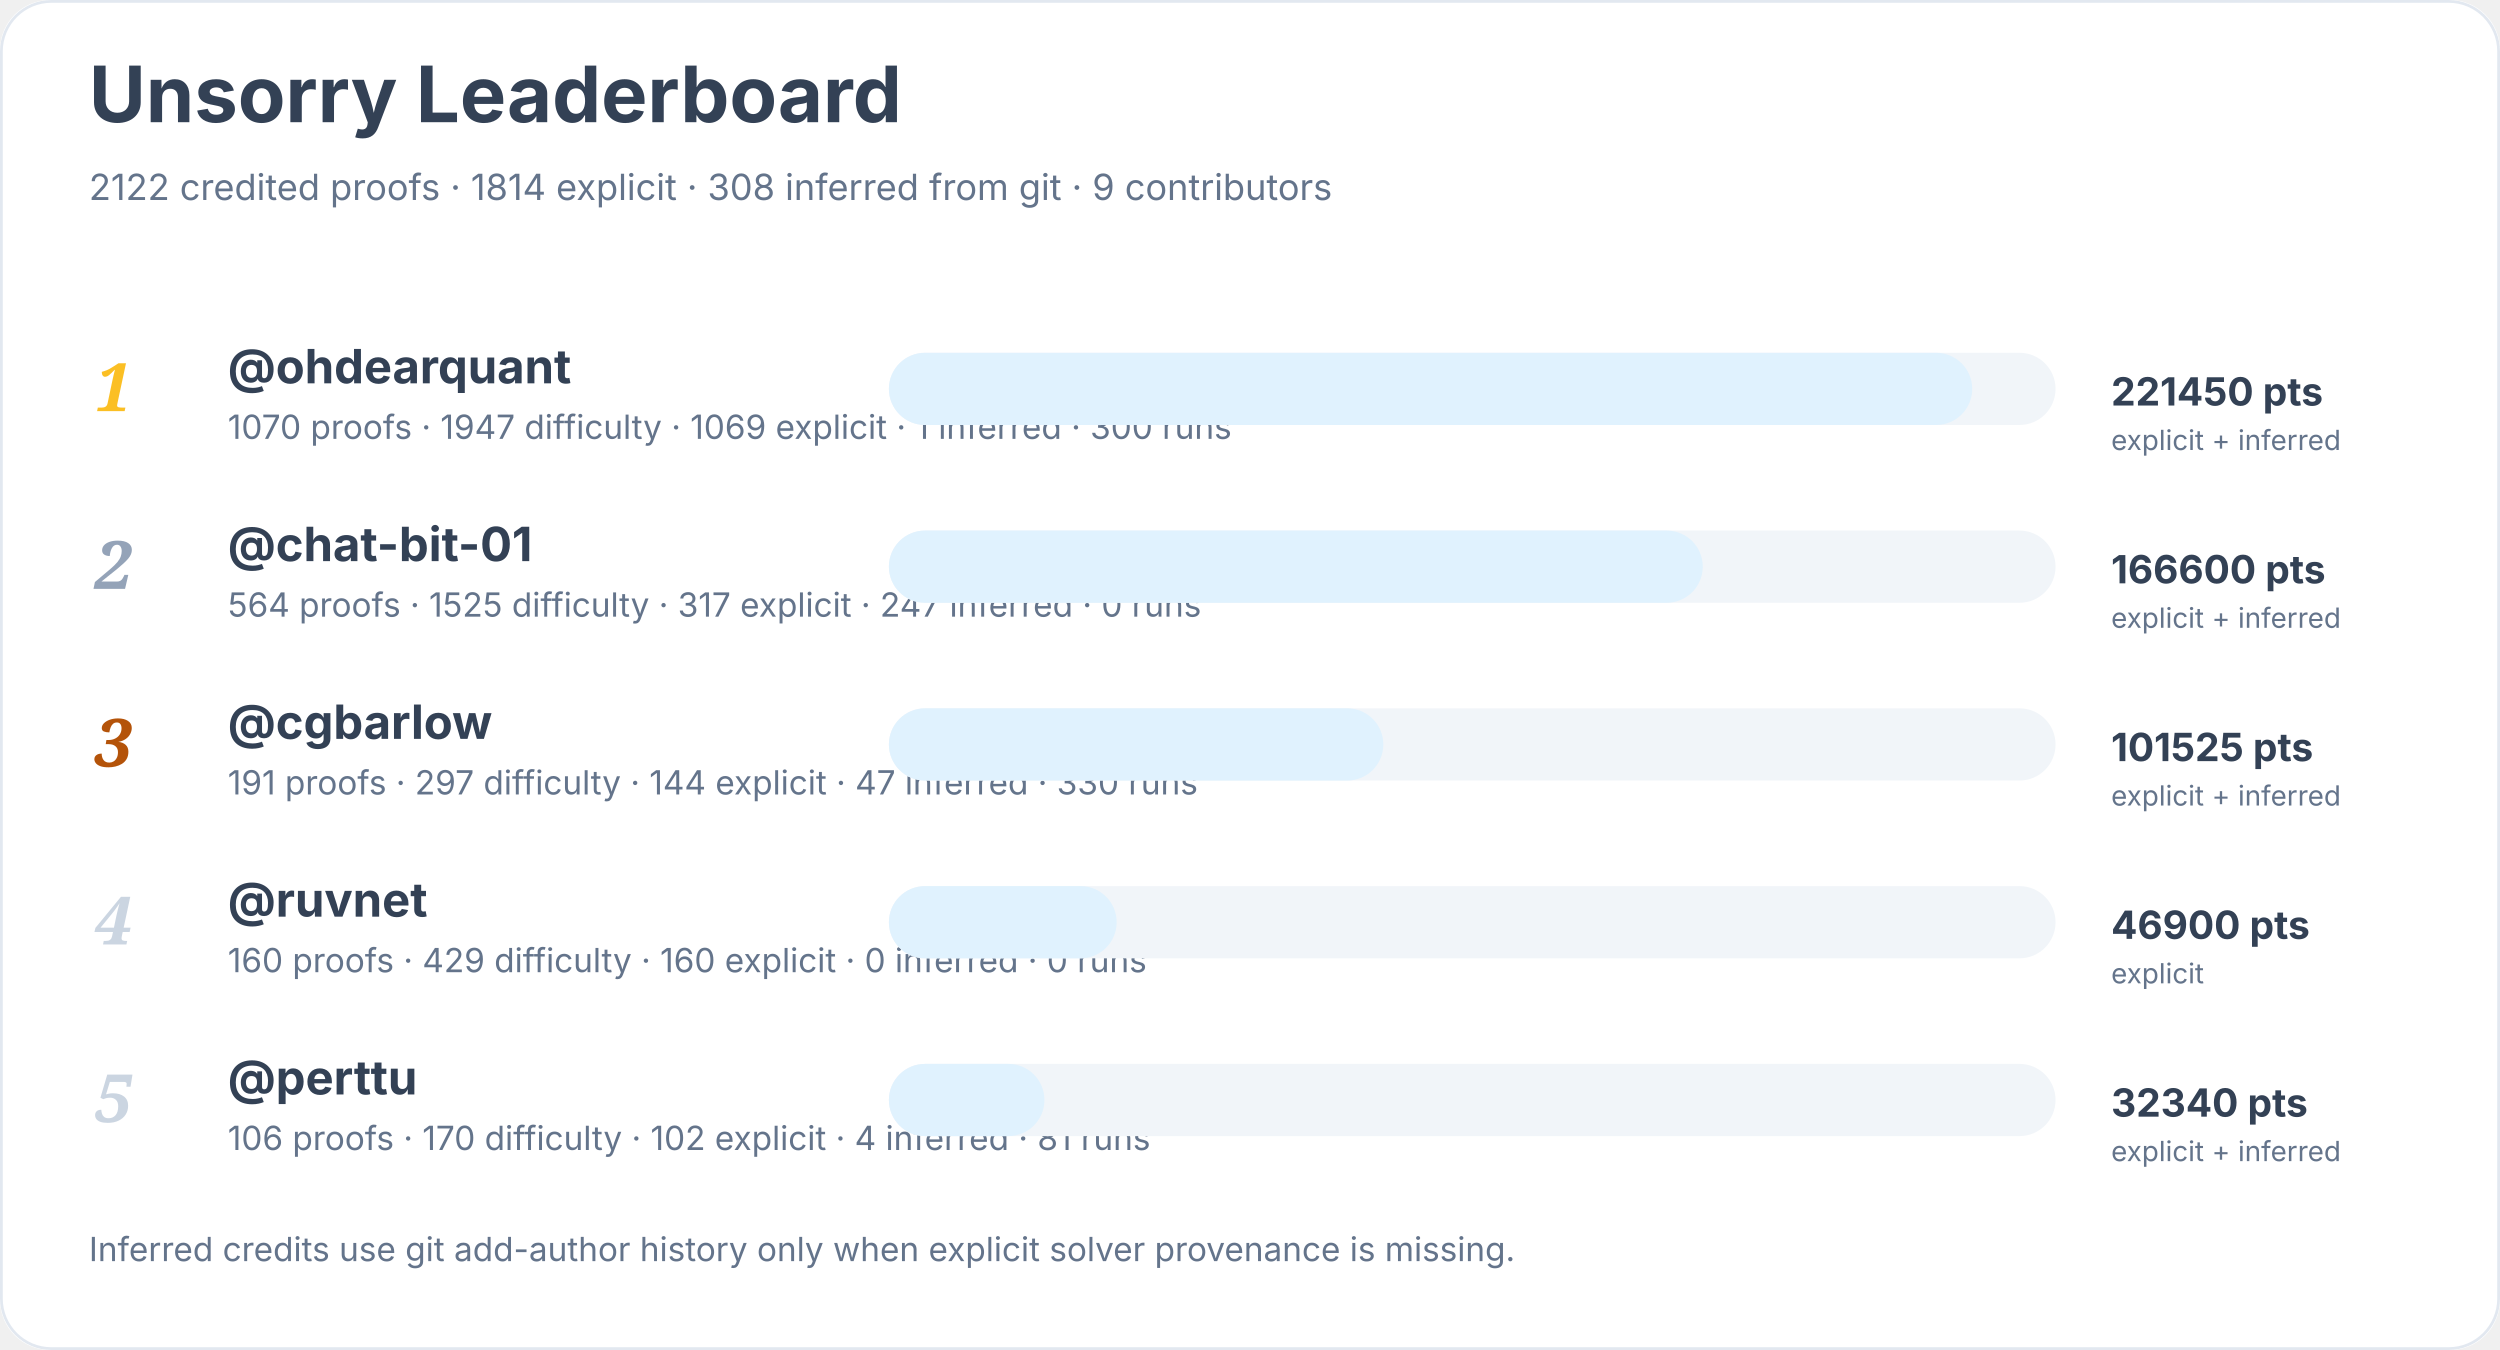
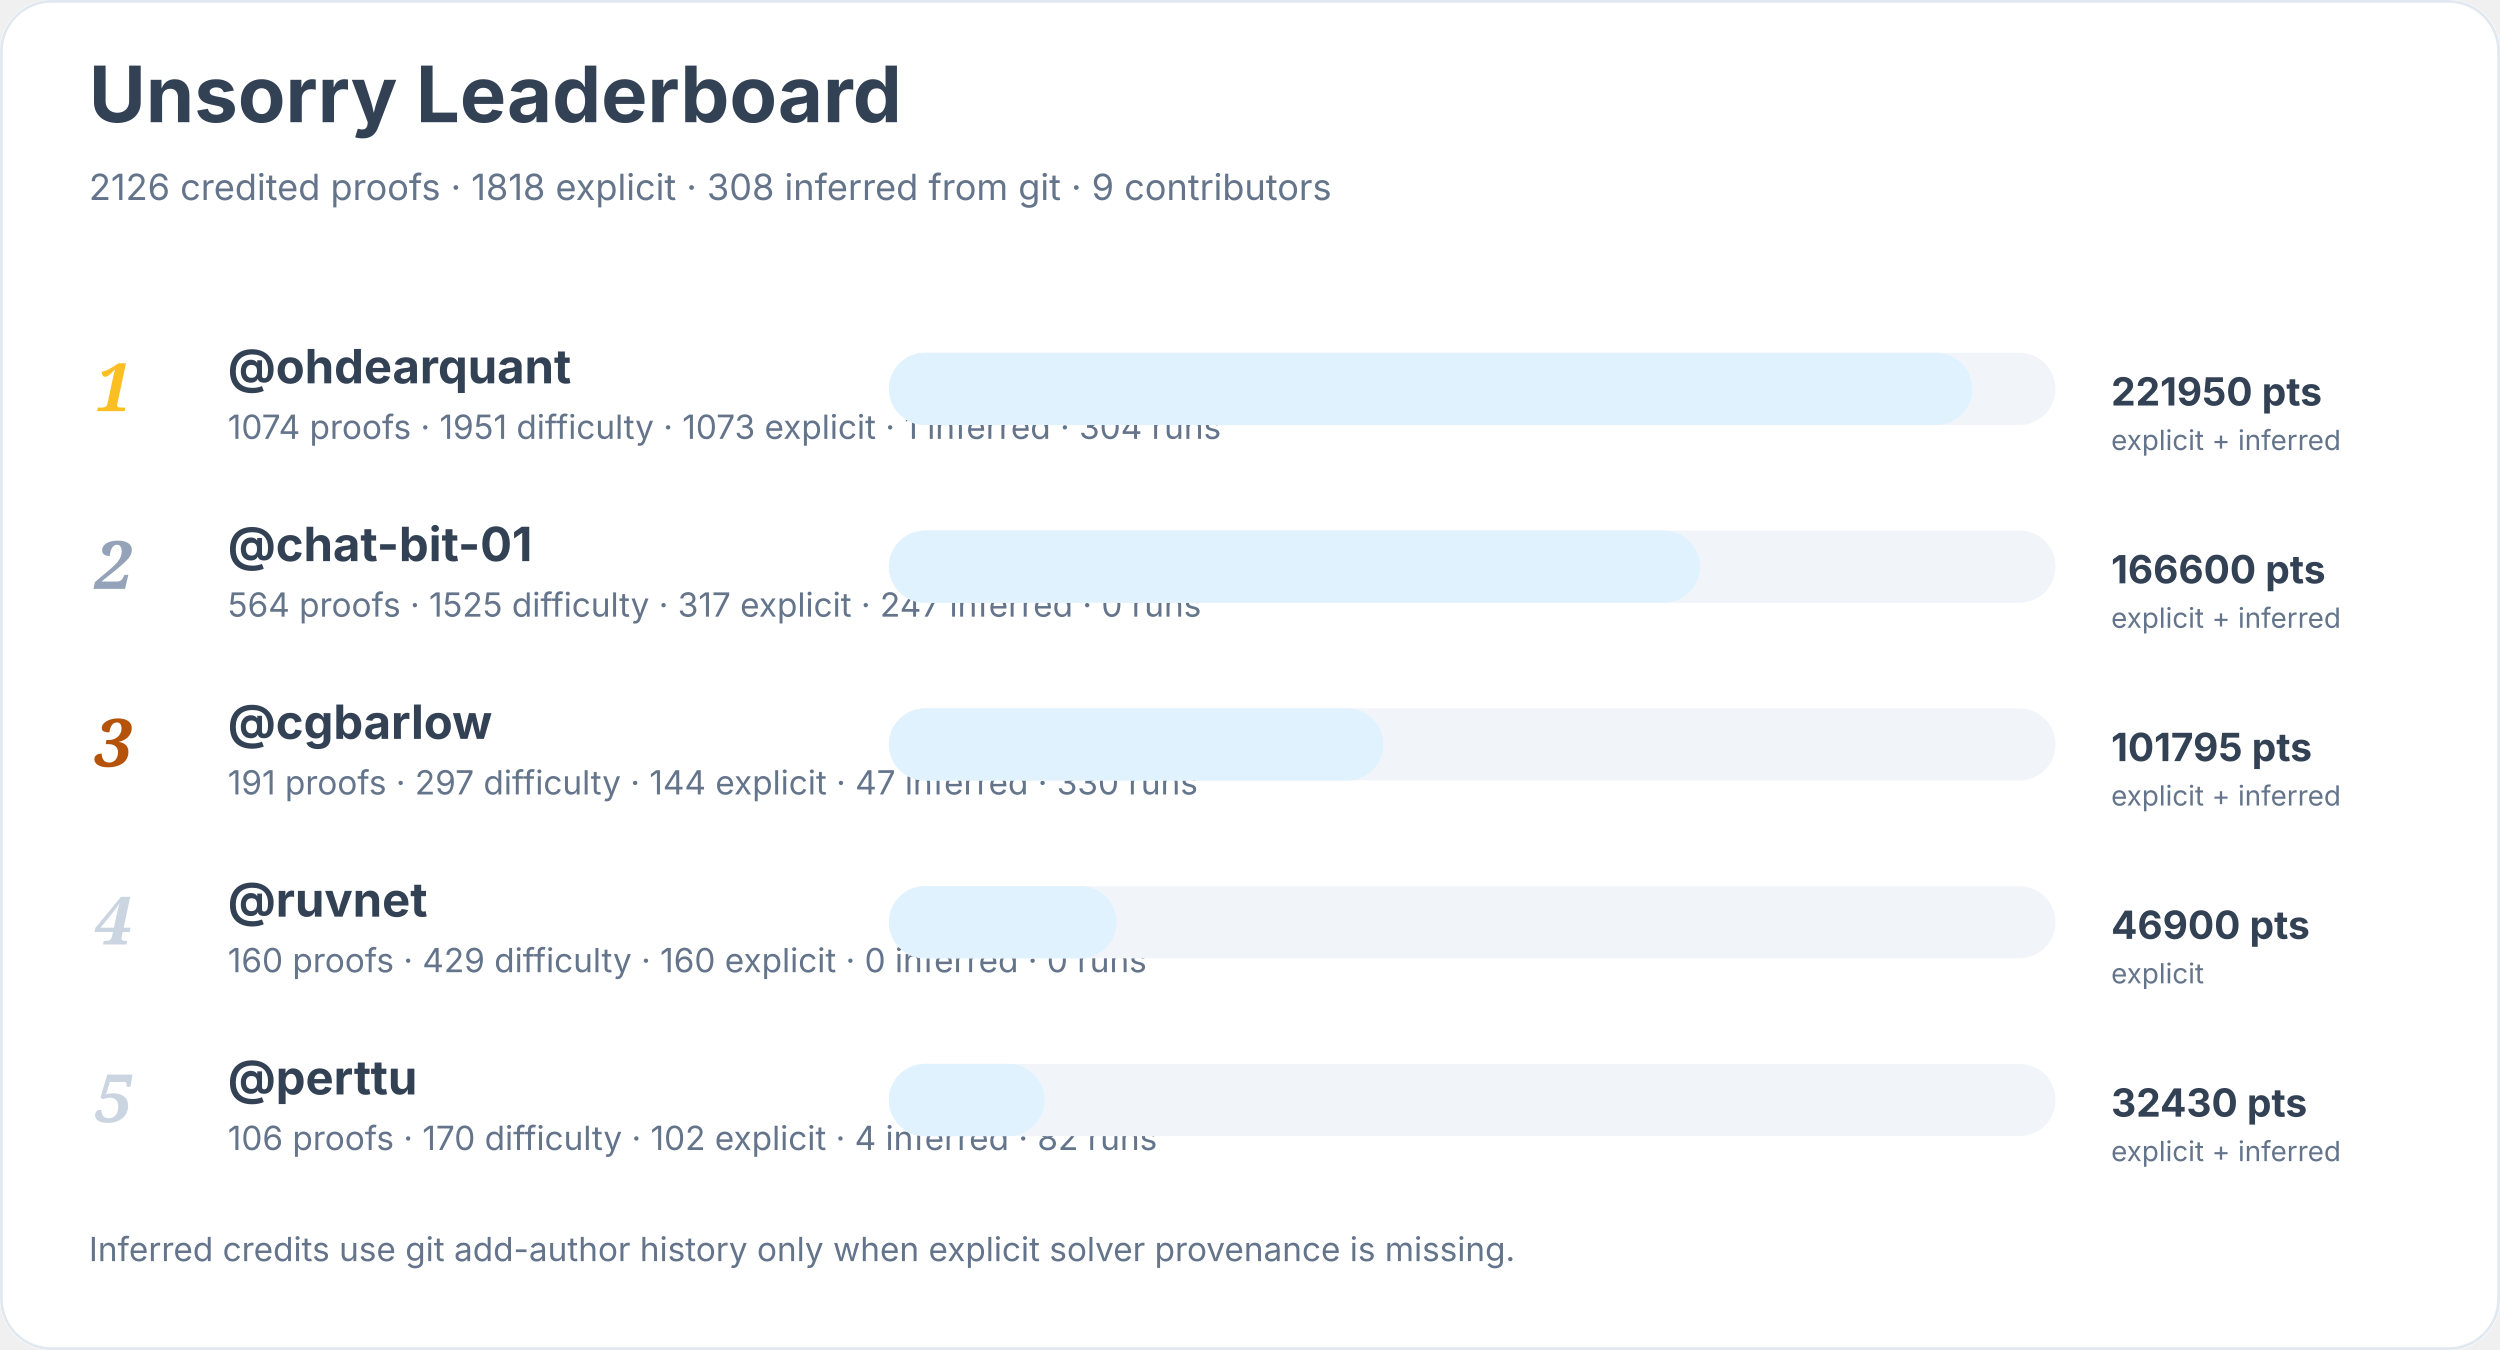
<svg xmlns="http://www.w3.org/2000/svg" width="900" height="486" viewBox="0 0 900 486" role="img" aria-labelledby="title desc">
  <rect width="900" height="100%" rx="18" fill="#ffffff" />
  <rect x="0.5" y="0.5" width="899" height="485" rx="18" fill="none" stroke="#e2e8f0" />
  <text x="32" y="44" font-family="Inter, system-ui, sans-serif" font-size="28" font-weight="700" fill="#334155">Unsorry Leaderboard</text>
-   <text x="32" y="72" font-family="Inter, system-ui, sans-serif" font-size="13" fill="#64748b">2122 credited proofs · 1814 explicit · 308 inferred from git · 9 contributors</text>
+   <text x="32" y="72" font-family="Inter, system-ui, sans-serif" font-size="13" fill="#64748b">2126 credited proofs · 1818 explicit · 308 inferred from git · 9 contributors</text>
  <text x="34" y="148" font-family="Georgia, serif" font-size="24" font-style="italic" font-weight="700" fill="#fbbf24">1</text>
  <a href="https://github.com/ohdearquant">
    <text x="82" y="138" font-family="Inter, system-ui, sans-serif" font-size="17" font-weight="650" fill="#334155">@ohdearquant</text>
  </a>
-   <text x="82" y="158" font-family="Inter, system-ui, sans-serif" font-size="12" fill="#64748b">1070 proofs · 1947 difficulty · 1069 explicit · 1 inferred · 300 runs</text>
+   <text x="82" y="158" font-family="Inter, system-ui, sans-serif" font-size="12" fill="#64748b">1074 proofs · 1951 difficulty · 1073 explicit · 1 inferred · 304 runs</text>
  <rect x="320" y="127" width="420" height="26" rx="13" fill="#f1f5f9" />
  <rect x="320" y="127" width="390" height="26" rx="13" fill="#e0f2fe" />
-   <text x="760" y="146" font-family="Inter, system-ui, sans-serif" font-size="14" font-weight="700" fill="#334155">221450 pts</text>
+   <text x="760" y="146" font-family="Inter, system-ui, sans-serif" font-size="14" font-weight="700" fill="#334155">221950 pts</text>
  <text x="760" y="162" font-family="Inter, system-ui, sans-serif" font-size="10" fill="#64748b">explicit + inferred</text>
  <text x="34" y="212" font-family="Georgia, serif" font-size="24" font-style="italic" font-weight="700" fill="#94a3b8">2</text>
  <a href="https://github.com/chat-bit-01">
    <text x="82" y="202" font-family="Inter, system-ui, sans-serif" font-size="17" font-weight="650" fill="#334155">@chat-bit-01</text>
  </a>
  <text x="82" y="222" font-family="Inter, system-ui, sans-serif" font-size="12" fill="#64748b">564 proofs · 1525 difficulty · 317 explicit · 247 inferred · 0 runs</text>
  <rect x="320" y="191" width="420" height="26" rx="13" fill="#f1f5f9" />
-   <rect x="320" y="191" width="293" height="26" rx="13" fill="#e0f2fe" />
+   <rect x="320" y="191" width="292" height="26" rx="13" fill="#e0f2fe" />
  <text x="760" y="210" font-family="Inter, system-ui, sans-serif" font-size="14" font-weight="700" fill="#334155">166600 pts</text>
  <text x="760" y="226" font-family="Inter, system-ui, sans-serif" font-size="10" fill="#64748b">explicit + inferred</text>
  <text x="34" y="276" font-family="Georgia, serif" font-size="24" font-style="italic" font-weight="700" fill="#b45309">3</text>
  <a href="https://github.com/cgbarlow">
    <text x="82" y="266" font-family="Inter, system-ui, sans-serif" font-size="17" font-weight="650" fill="#334155">@cgbarlow</text>
  </a>
  <text x="82" y="286" font-family="Inter, system-ui, sans-serif" font-size="12" fill="#64748b">191 proofs · 297 difficulty · 144 explicit · 47 inferred · 330 runs</text>
  <rect x="320" y="255" width="420" height="26" rx="13" fill="#f1f5f9" />
  <rect x="320" y="255" width="178" height="26" rx="13" fill="#e0f2fe" />
-   <text x="760" y="274" font-family="Inter, system-ui, sans-serif" font-size="14" font-weight="700" fill="#334155">101525 pts</text>
+   <text x="760" y="274" font-family="Inter, system-ui, sans-serif" font-size="14" font-weight="700" fill="#334155">101795 pts</text>
  <text x="760" y="290" font-family="Inter, system-ui, sans-serif" font-size="10" fill="#64748b">explicit + inferred</text>
  <text x="34" y="340" font-family="Georgia, serif" font-size="24" font-style="italic" font-weight="700" fill="#cbd5e1">4</text>
  <a href="https://github.com/ruvnet">
    <text x="82" y="330" font-family="Inter, system-ui, sans-serif" font-size="17" font-weight="650" fill="#334155">@ruvnet</text>
  </a>
  <text x="82" y="350" font-family="Inter, system-ui, sans-serif" font-size="12" fill="#64748b">160 proofs · 429 difficulty · 160 explicit · 0 inferred · 0 runs</text>
  <rect x="320" y="319" width="420" height="26" rx="13" fill="#f1f5f9" />
  <rect x="320" y="319" width="82" height="26" rx="13" fill="#e0f2fe" />
  <text x="760" y="338" font-family="Inter, system-ui, sans-serif" font-size="14" font-weight="700" fill="#334155">46900 pts</text>
  <text x="760" y="354" font-family="Inter, system-ui, sans-serif" font-size="10" fill="#64748b">explicit</text>
  <text x="34" y="404" font-family="Georgia, serif" font-size="24" font-style="italic" font-weight="700" fill="#cbd5e1">5</text>
  <a href="https://github.com/perttu">
    <text x="82" y="394" font-family="Inter, system-ui, sans-serif" font-size="17" font-weight="650" fill="#334155">@perttu</text>
  </a>
-   <text x="82" y="414" font-family="Inter, system-ui, sans-serif" font-size="12" fill="#64748b">106 proofs · 170 difficulty · 102 explicit · 4 inferred · 81 runs</text>
+   <text x="82" y="414" font-family="Inter, system-ui, sans-serif" font-size="12" fill="#64748b">106 proofs · 170 difficulty · 102 explicit · 4 inferred · 82 runs</text>
  <rect x="320" y="383" width="420" height="26" rx="13" fill="#f1f5f9" />
  <rect x="320" y="383" width="56" height="26" rx="13" fill="#e0f2fe" />
-   <text x="760" y="402" font-family="Inter, system-ui, sans-serif" font-size="14" font-weight="700" fill="#334155">32340 pts</text>
+   <text x="760" y="402" font-family="Inter, system-ui, sans-serif" font-size="14" font-weight="700" fill="#334155">32430 pts</text>
  <text x="760" y="418" font-family="Inter, system-ui, sans-serif" font-size="10" fill="#64748b">explicit + inferred</text>
  <text x="32" y="454" font-family="Inter, system-ui, sans-serif" font-size="12" fill="#64748b">Inferred credits use git add-author history only when explicit solver provenance is missing.</text>
</svg>
